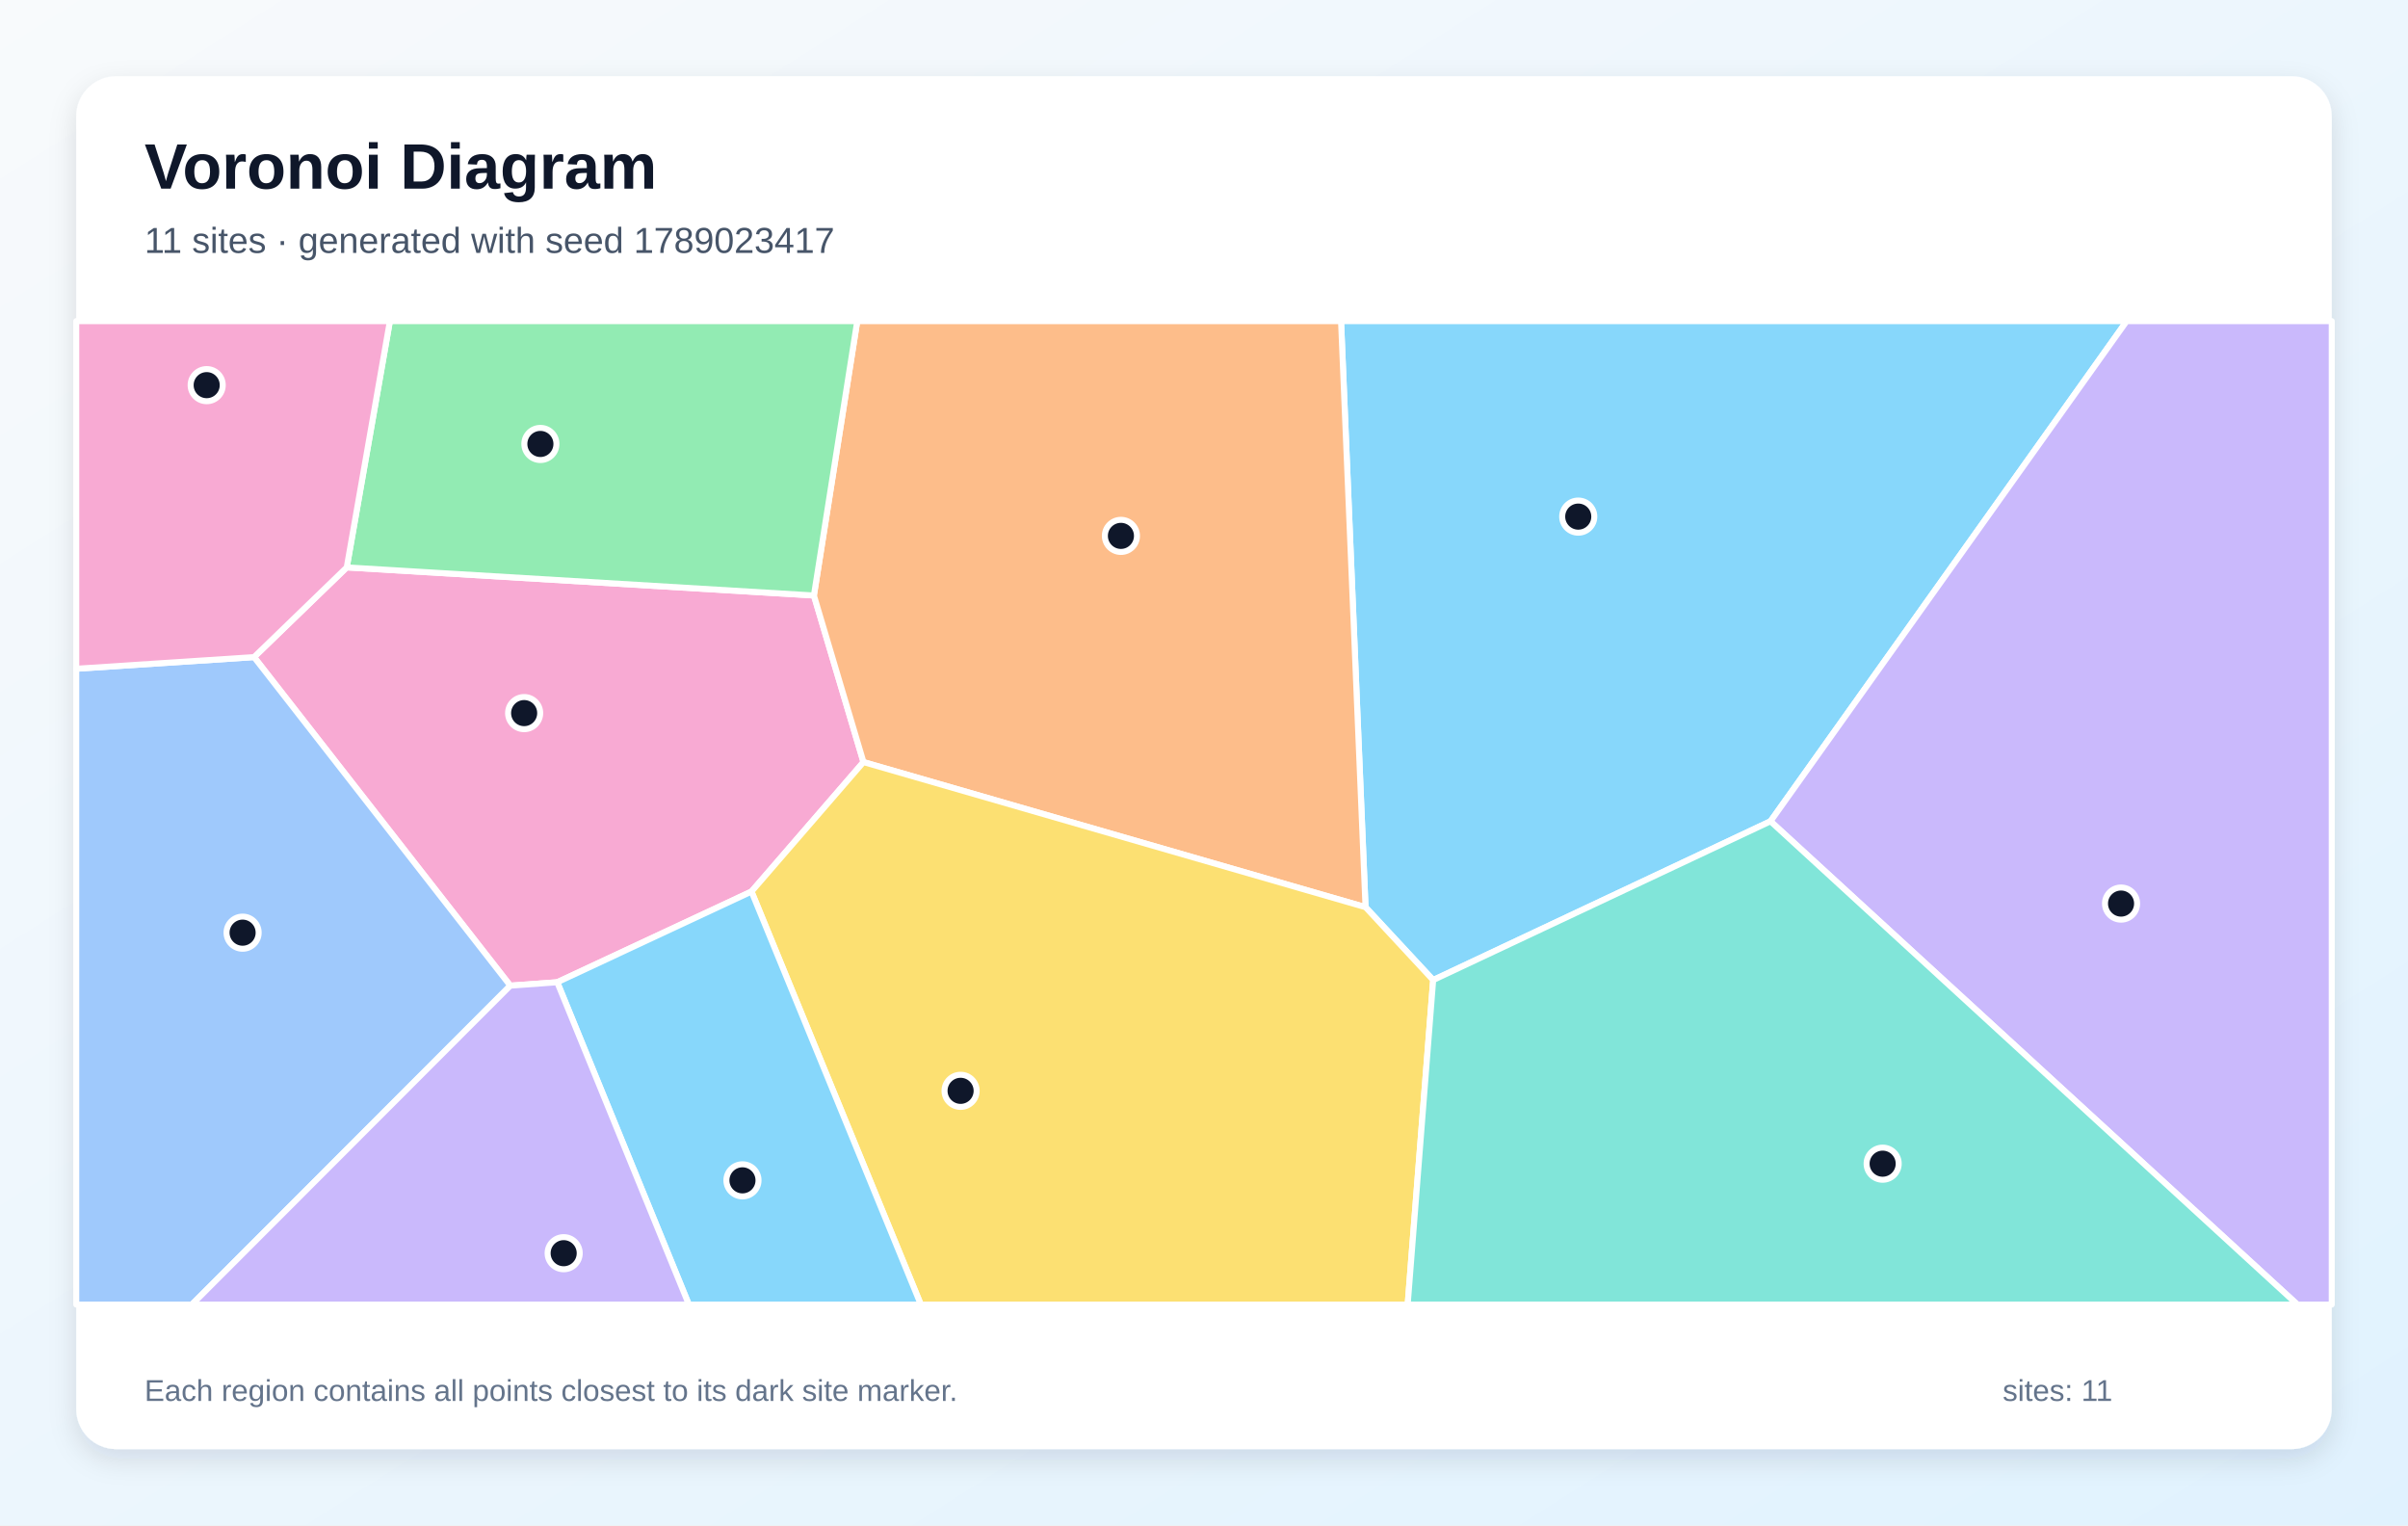
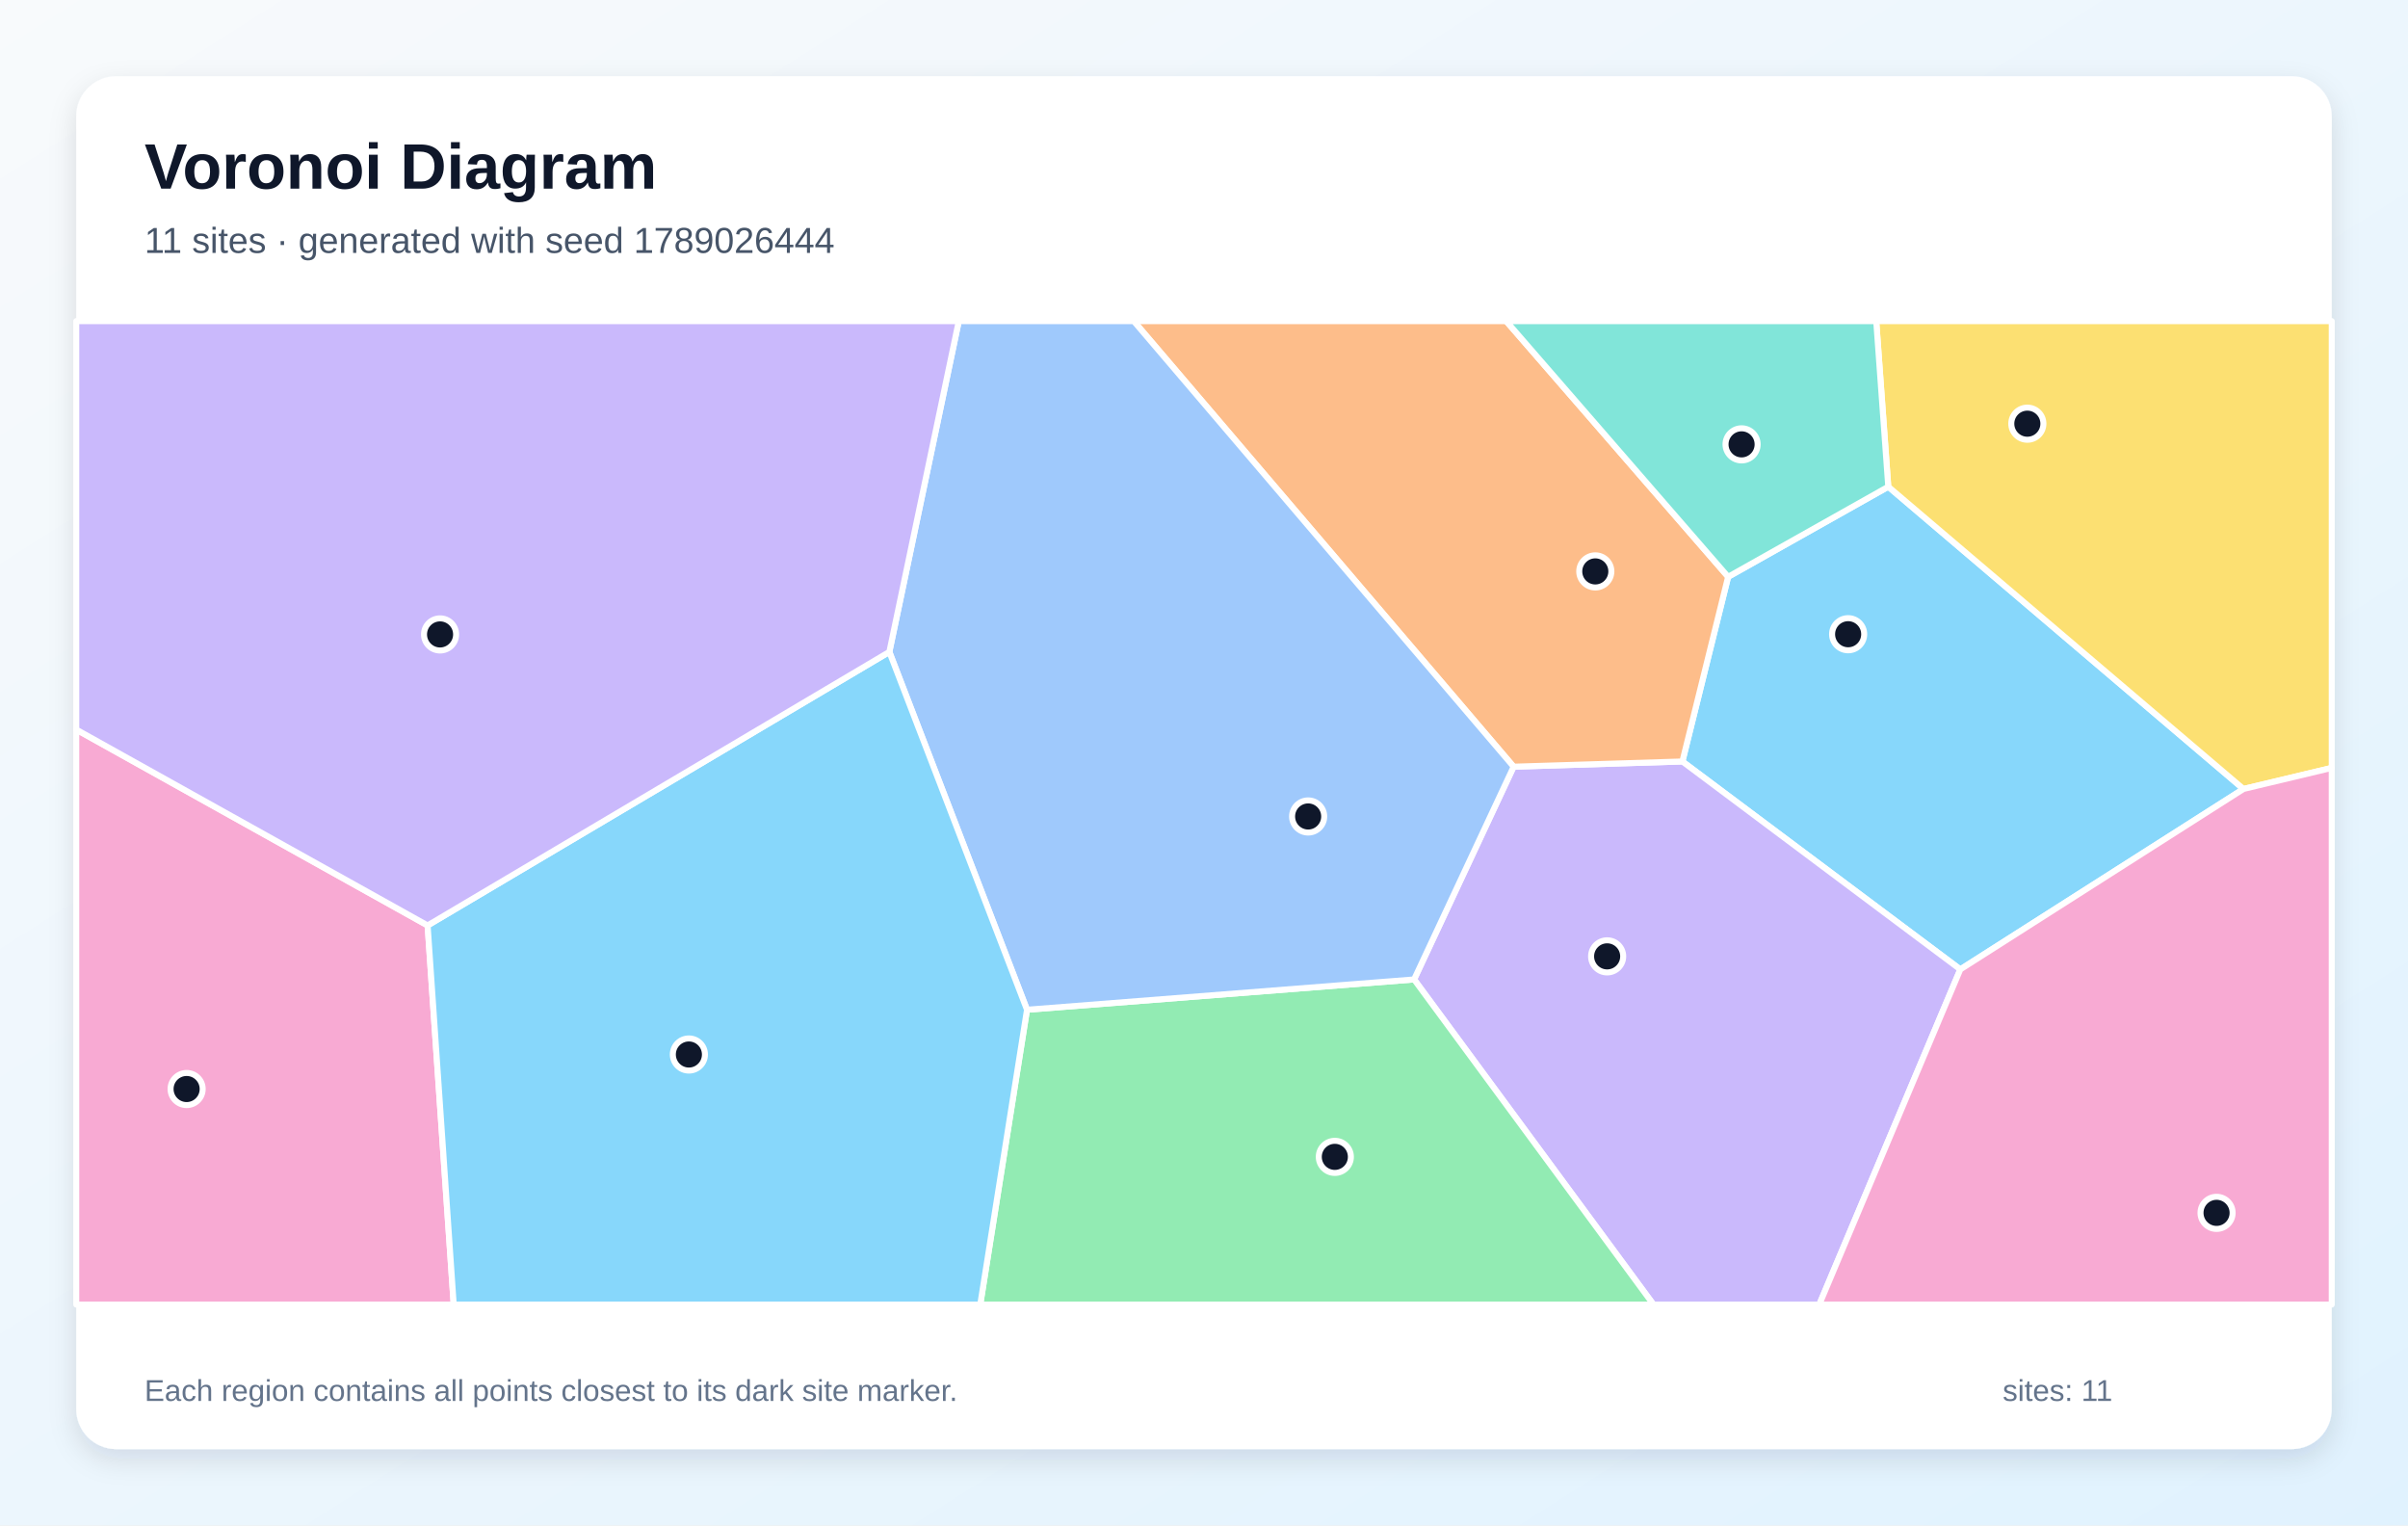
<svg xmlns="http://www.w3.org/2000/svg" width="1200" height="760" viewBox="0 0 1200 760" role="img" aria-labelledby="title description">
  <defs>
    <linearGradient id="background" x1="0" y1="0" x2="1" y2="1">
      <stop stop-color="#F8FAFC" />
      <stop offset="1" stop-color="#E0F2FE" />
    </linearGradient>
    <filter id="shadow" x="-10%" y="-10%" width="120%" height="120%">
      <feDropShadow dx="0" dy="5" stdDeviation="7" flood-color="#0F172A" flood-opacity=".12" />
    </filter>
  </defs>
  <rect width="1200" height="760" fill="url(#background)" />
  <rect x="38" y="38" width="1124" height="684" rx="20" fill="#FFFFFF" filter="url(#shadow)" />
  <g font-family="Arial, sans-serif">
    <text x="72" y="94" font-size="32" font-weight="700" fill="#0F172A">Voronoi Diagram</text>
-     <text x="72" y="126" font-size="18" fill="#475569">11 sites · generated with seed 1789023417</text>
+     <text x="72" y="126" font-size="18" fill="#475569">11 sites · generated with seed 1789026444</text>
  </g>
  <g stroke="#FFFFFF" stroke-width="3" stroke-linejoin="round">
-     <polygon points="714.2,488.3 680.5,452.0 668.3,160.0 1059.8,160.0 882.3,409.2" fill="#38BDF8" fill-opacity="0.60" />
-     <polygon points="882.3,409.2 1059.8,160.0 1162.0,160.0 1162.0,650.0 1144.9,650.0" fill="#A78BFA" fill-opacity="0.60" />
-     <polygon points="277.7,489.4 254.3,491.1 126.6,327.4 172.8,282.7 405.6,296.7 430.3,379.7 374.5,444.2" fill="#F472B6" fill-opacity="0.60" />
-     <polygon points="430.3,379.7 405.6,296.7 427.2,160.0 668.3,160.0 680.5,452.0" fill="#FB923C" fill-opacity="0.60" />
-     <polygon points="374.5,444.2 430.3,379.7 680.5,452.0 714.2,488.3 701.5,650.0 458.9,650.0" fill="#FACC15" fill-opacity="0.60" />
-     <polygon points="405.6,296.7 172.8,282.7 194.3,160.0 427.2,160.0" fill="#4ADE80" fill-opacity="0.60" />
-     <polygon points="714.2,488.3 882.3,409.2 1144.9,650.0 701.5,650.0" fill="#2DD4BF" fill-opacity="0.60" />
-     <polygon points="38.0,333.2 126.6,327.4 254.3,491.1 95.6,650.0 38.0,650.0" fill="#60A5FA" fill-opacity="0.60" />
-     <polygon points="277.7,489.4 374.5,444.2 458.9,650.0 343.3,650.0" fill="#38BDF8" fill-opacity="0.60" />
-     <polygon points="254.3,491.1 277.7,489.4 343.3,650.0 95.6,650.0" fill="#A78BFA" fill-opacity="0.60" />
-     <polygon points="172.8,282.7 126.6,327.4 38.0,333.2 38.0,160.0 194.3,160.0" fill="#F472B6" fill-opacity="0.60" />
+     <polygon points="976.9,483.0 838.4,379.4 861.2,287.4 941.0,242.5 1118.0,393.1" fill="#38BDF8" fill-opacity="0.60" />
+     <polygon points="704.7,488.0 754.3,382.0 838.4,379.4 976.9,483.0 906.6,650.0 824.0,650.0" fill="#A78BFA" fill-opacity="0.60" />
+     <polygon points="38.0,363.5 213.1,461.1 226.1,650.0 38.0,650.0" fill="#F472B6" fill-opacity="0.60" />
+     <polygon points="754.3,382.0 565.0,160.0 750.6,160.0 861.2,287.4 838.4,379.4" fill="#FB923C" fill-opacity="0.60" />
+     <polygon points="1118.0,393.1 941.0,242.5 935.0,160.0 1162.0,160.0 1162.0,382.6" fill="#FACC15" fill-opacity="0.60" />
+     <polygon points="511.8,503.1 704.7,488.0 824.0,650.0 488.5,650.0" fill="#4ADE80" fill-opacity="0.60" />
+     <polygon points="750.6,160.0 935.0,160.0 941.0,242.5 861.2,287.4" fill="#2DD4BF" fill-opacity="0.60" />
+     <polygon points="511.8,503.1 443.2,324.8 477.8,160.0 565.0,160.0 754.3,382.0 704.7,488.0" fill="#60A5FA" fill-opacity="0.60" />
+     <polygon points="213.1,461.1 443.2,324.8 511.8,503.1 488.5,650.0 226.1,650.0" fill="#38BDF8" fill-opacity="0.60" />
+     <polygon points="443.2,324.8 213.1,461.1 38.0,363.5 38.0,160.0 477.8,160.0" fill="#A78BFA" fill-opacity="0.60" />
+     <polygon points="976.9,483.0 1118.0,393.1 1162.0,382.6 1162.0,650.0 906.6,650.0" fill="#F472B6" fill-opacity="0.60" />
  </g>
  <g>
-     <circle cx="786.5" cy="257.4" r="8" fill="#0F172A" stroke="#FFFFFF" stroke-width="3" />
-     <circle cx="1057.0" cy="450.2" r="8" fill="#0F172A" stroke="#FFFFFF" stroke-width="3" />
-     <circle cx="261.2" cy="355.3" r="8" fill="#0F172A" stroke="#FFFFFF" stroke-width="3" />
-     <circle cx="558.6" cy="267.0" r="8" fill="#0F172A" stroke="#FFFFFF" stroke-width="3" />
-     <circle cx="478.7" cy="543.5" r="8" fill="#0F172A" stroke="#FFFFFF" stroke-width="3" />
-     <circle cx="269.3" cy="221.2" r="8" fill="#0F172A" stroke="#FFFFFF" stroke-width="3" />
-     <circle cx="938.2" cy="579.8" r="8" fill="#0F172A" stroke="#FFFFFF" stroke-width="3" />
-     <circle cx="120.9" cy="464.7" r="8" fill="#0F172A" stroke="#FFFFFF" stroke-width="3" />
-     <circle cx="370.0" cy="588.1" r="8" fill="#0F172A" stroke="#FFFFFF" stroke-width="3" />
-     <circle cx="280.9" cy="624.4" r="8" fill="#0F172A" stroke="#FFFFFF" stroke-width="3" />
-     <circle cx="103.0" cy="191.9" r="8" fill="#0F172A" stroke="#FFFFFF" stroke-width="3" />
+     <circle cx="921.0" cy="316.0" r="8" fill="#0F172A" stroke="#FFFFFF" stroke-width="3" />
+     <circle cx="800.9" cy="476.5" r="8" fill="#0F172A" stroke="#FFFFFF" stroke-width="3" />
+     <circle cx="93.0" cy="542.6" r="8" fill="#0F172A" stroke="#FFFFFF" stroke-width="3" />
+     <circle cx="795.0" cy="284.7" r="8" fill="#0F172A" stroke="#FFFFFF" stroke-width="3" />
+     <circle cx="1010.3" cy="211.1" r="8" fill="#0F172A" stroke="#FFFFFF" stroke-width="3" />
+     <circle cx="665.2" cy="576.4" r="8" fill="#0F172A" stroke="#FFFFFF" stroke-width="3" />
+     <circle cx="867.9" cy="221.4" r="8" fill="#0F172A" stroke="#FFFFFF" stroke-width="3" />
+     <circle cx="651.9" cy="406.8" r="8" fill="#0F172A" stroke="#FFFFFF" stroke-width="3" />
+     <circle cx="343.3" cy="525.4" r="8" fill="#0F172A" stroke="#FFFFFF" stroke-width="3" />
+     <circle cx="219.3" cy="316.1" r="8" fill="#0F172A" stroke="#FFFFFF" stroke-width="3" />
+     <circle cx="1104.6" cy="604.3" r="8" fill="#0F172A" stroke="#FFFFFF" stroke-width="3" />
  </g>
  <g font-family="Arial, sans-serif" font-size="15" fill="#64748B">
    <text x="72" y="698">Each region contains all points closest to its dark site marker.</text>
    <text x="998" y="698">sites: 11</text>
  </g>
</svg>
